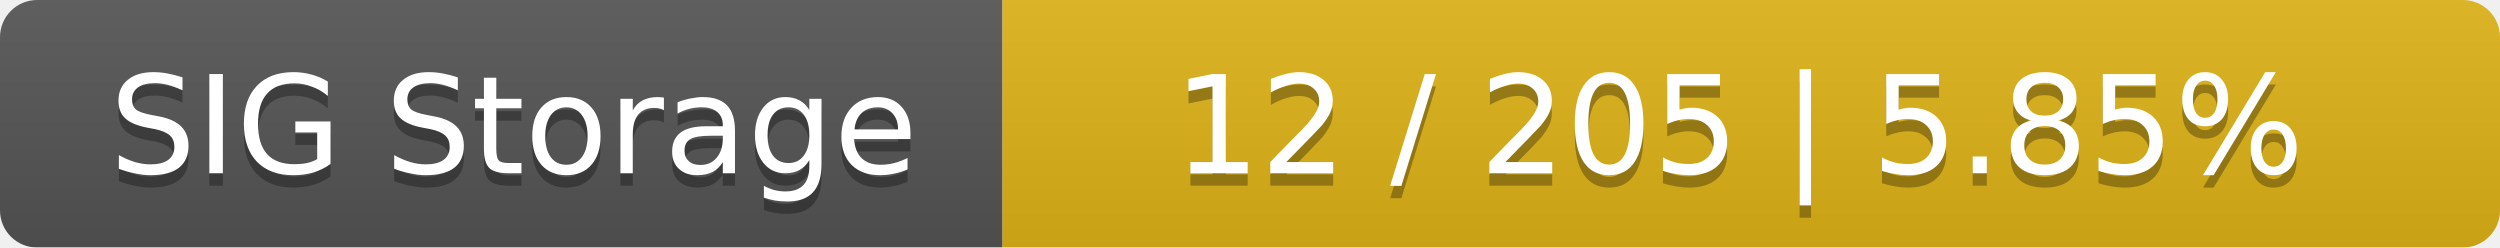
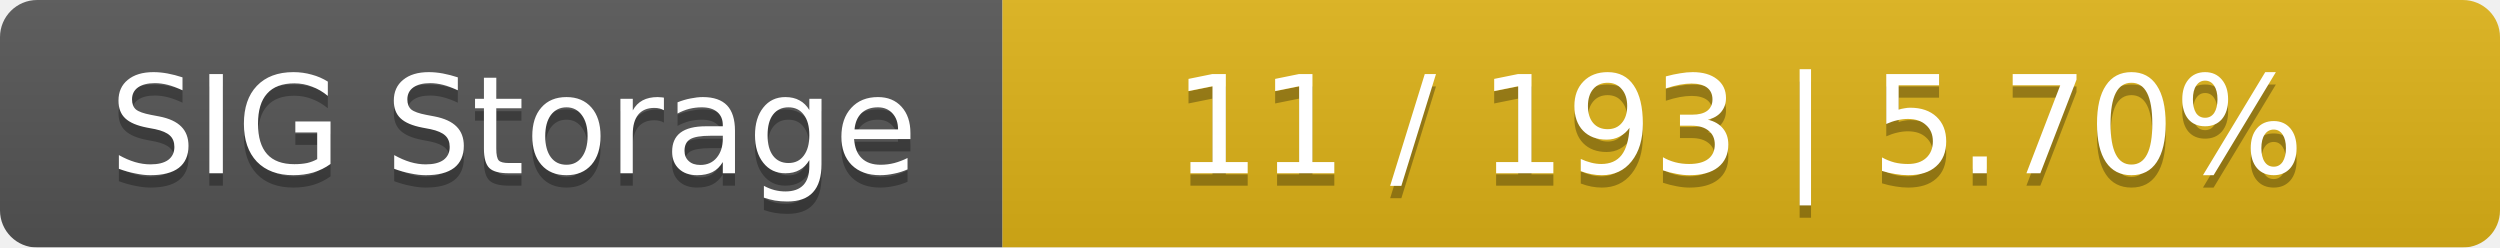
<svg xmlns="http://www.w3.org/2000/svg" width="202" height="20">
  <linearGradient id="smooth" x2="0" y2="100%">
    <stop offset="0" stop-color="#bbb" stop-opacity=".1" />
    <stop offset="1" stop-opacity=".1" />
  </linearGradient>
  <mask id="round">
    <rect width="202" height="20" rx="3" fill="#fff" />
  </mask>
  <g mask="url(#round)">
    <rect width="81" height="20" fill="#555" />
    <rect x="81" width="121" height="20" fill="#dfb317" />
    <rect width="202" height="20" fill="url(#smooth)" />
  </g>
  <g fill="#fff" text-anchor="middle" font-family="DejaVu Sans,Verdana,Geneva,sans-serif" font-size="11">
    <text x="41.5" y="15" fill="#010101" fill-opacity=".3">SIG Storage</text>
    <text x="41.5" y="14">SIG Storage</text>
-     <text x="140.5" y="15" fill="#010101" fill-opacity=".3">12 / 205    |    5.85%</text>
-     <text x="140.5" y="14">12 / 205    |    5.85%</text>
+     <text x="140.5" y="15" fill="#010101" fill-opacity=".3">11 / 193    |    5.70%</text>
+     <text x="140.5" y="14">11 / 193    |    5.70%</text>
  </g>
</svg>
